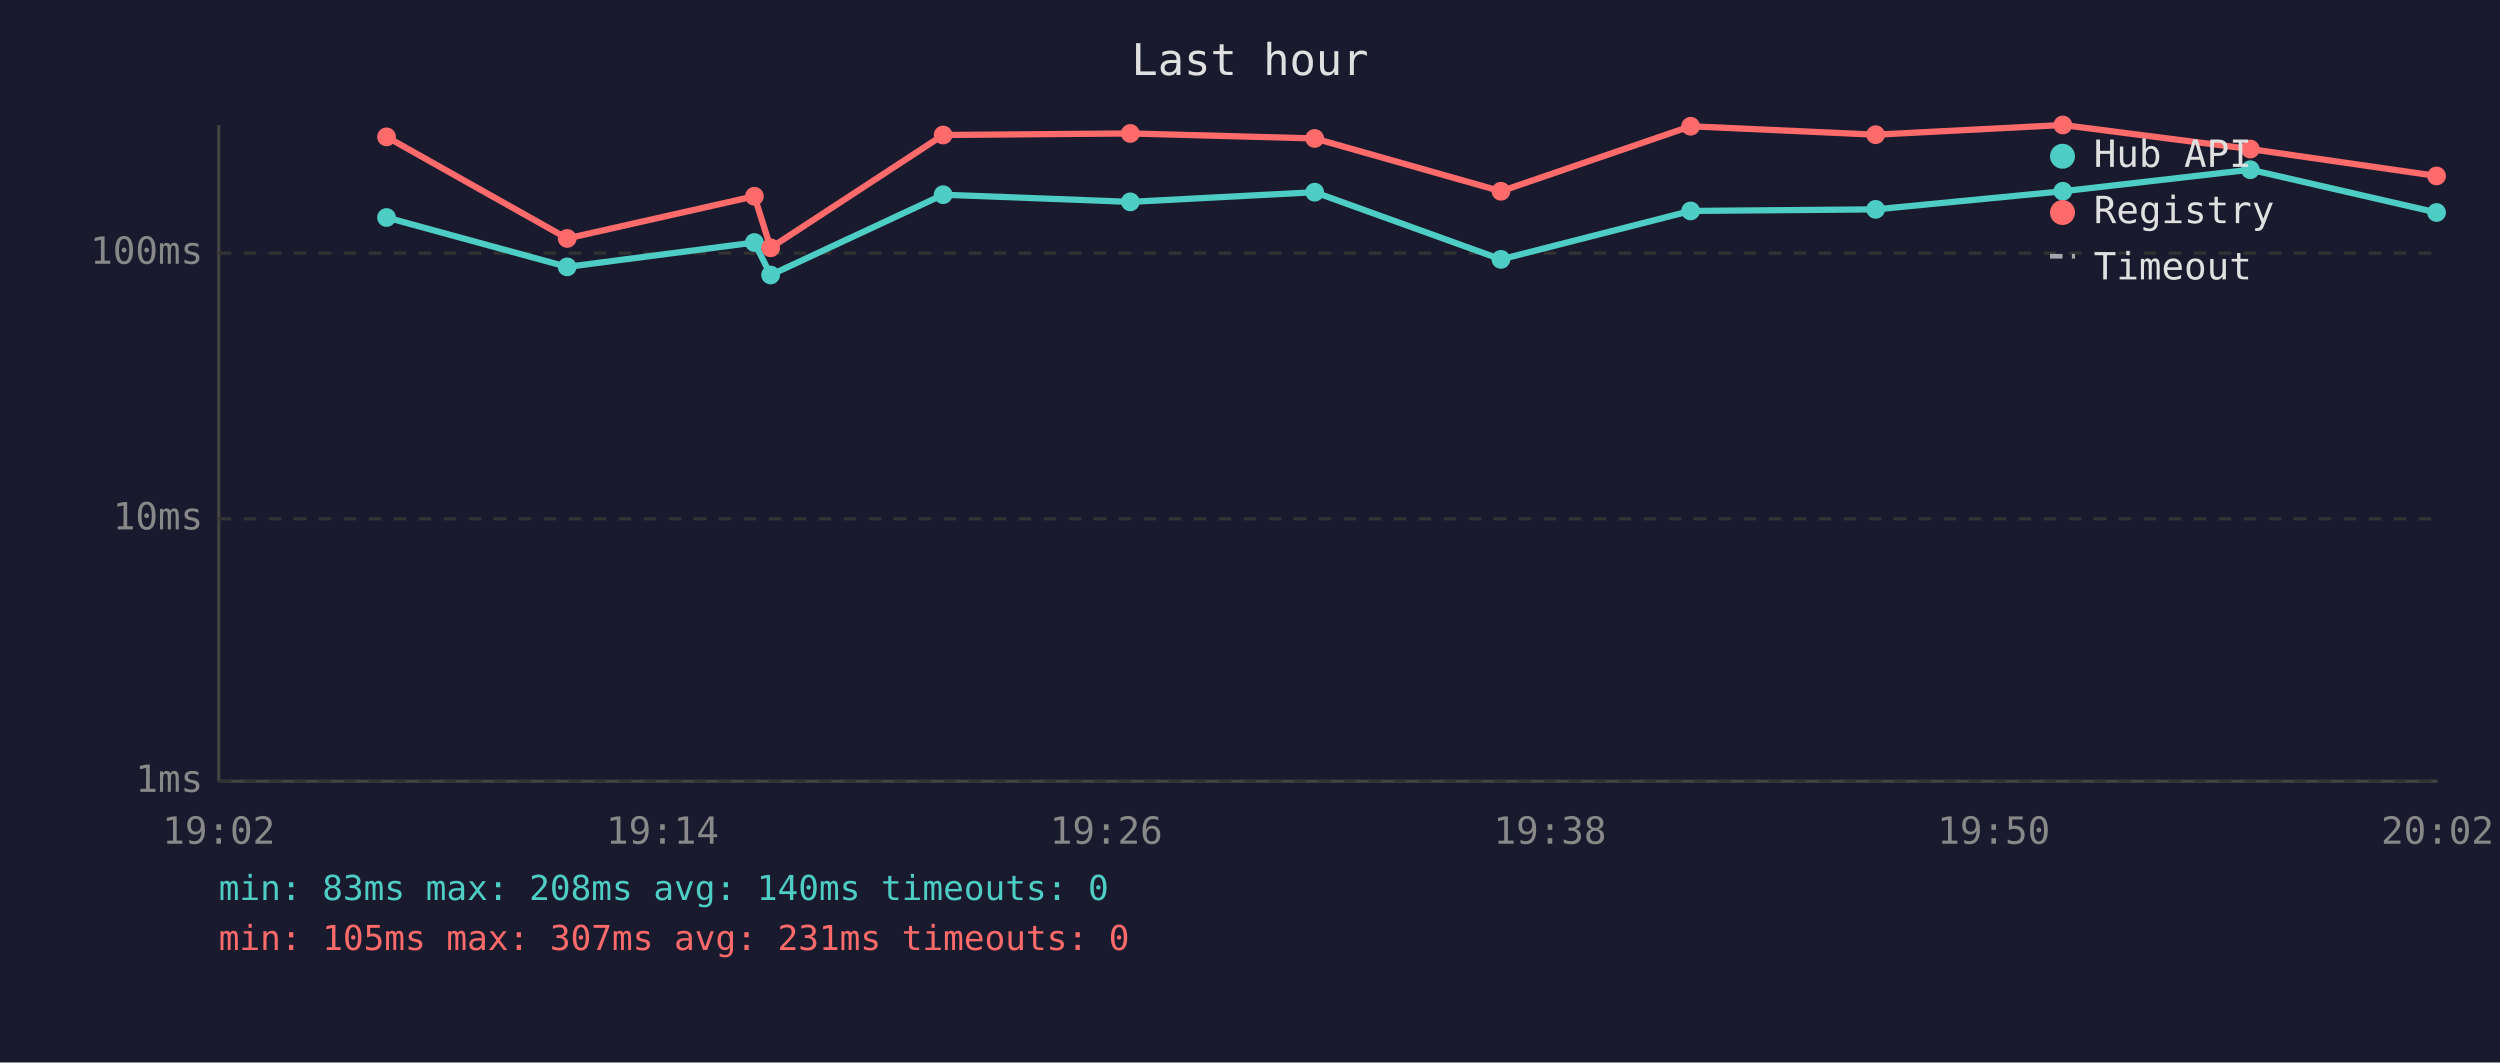
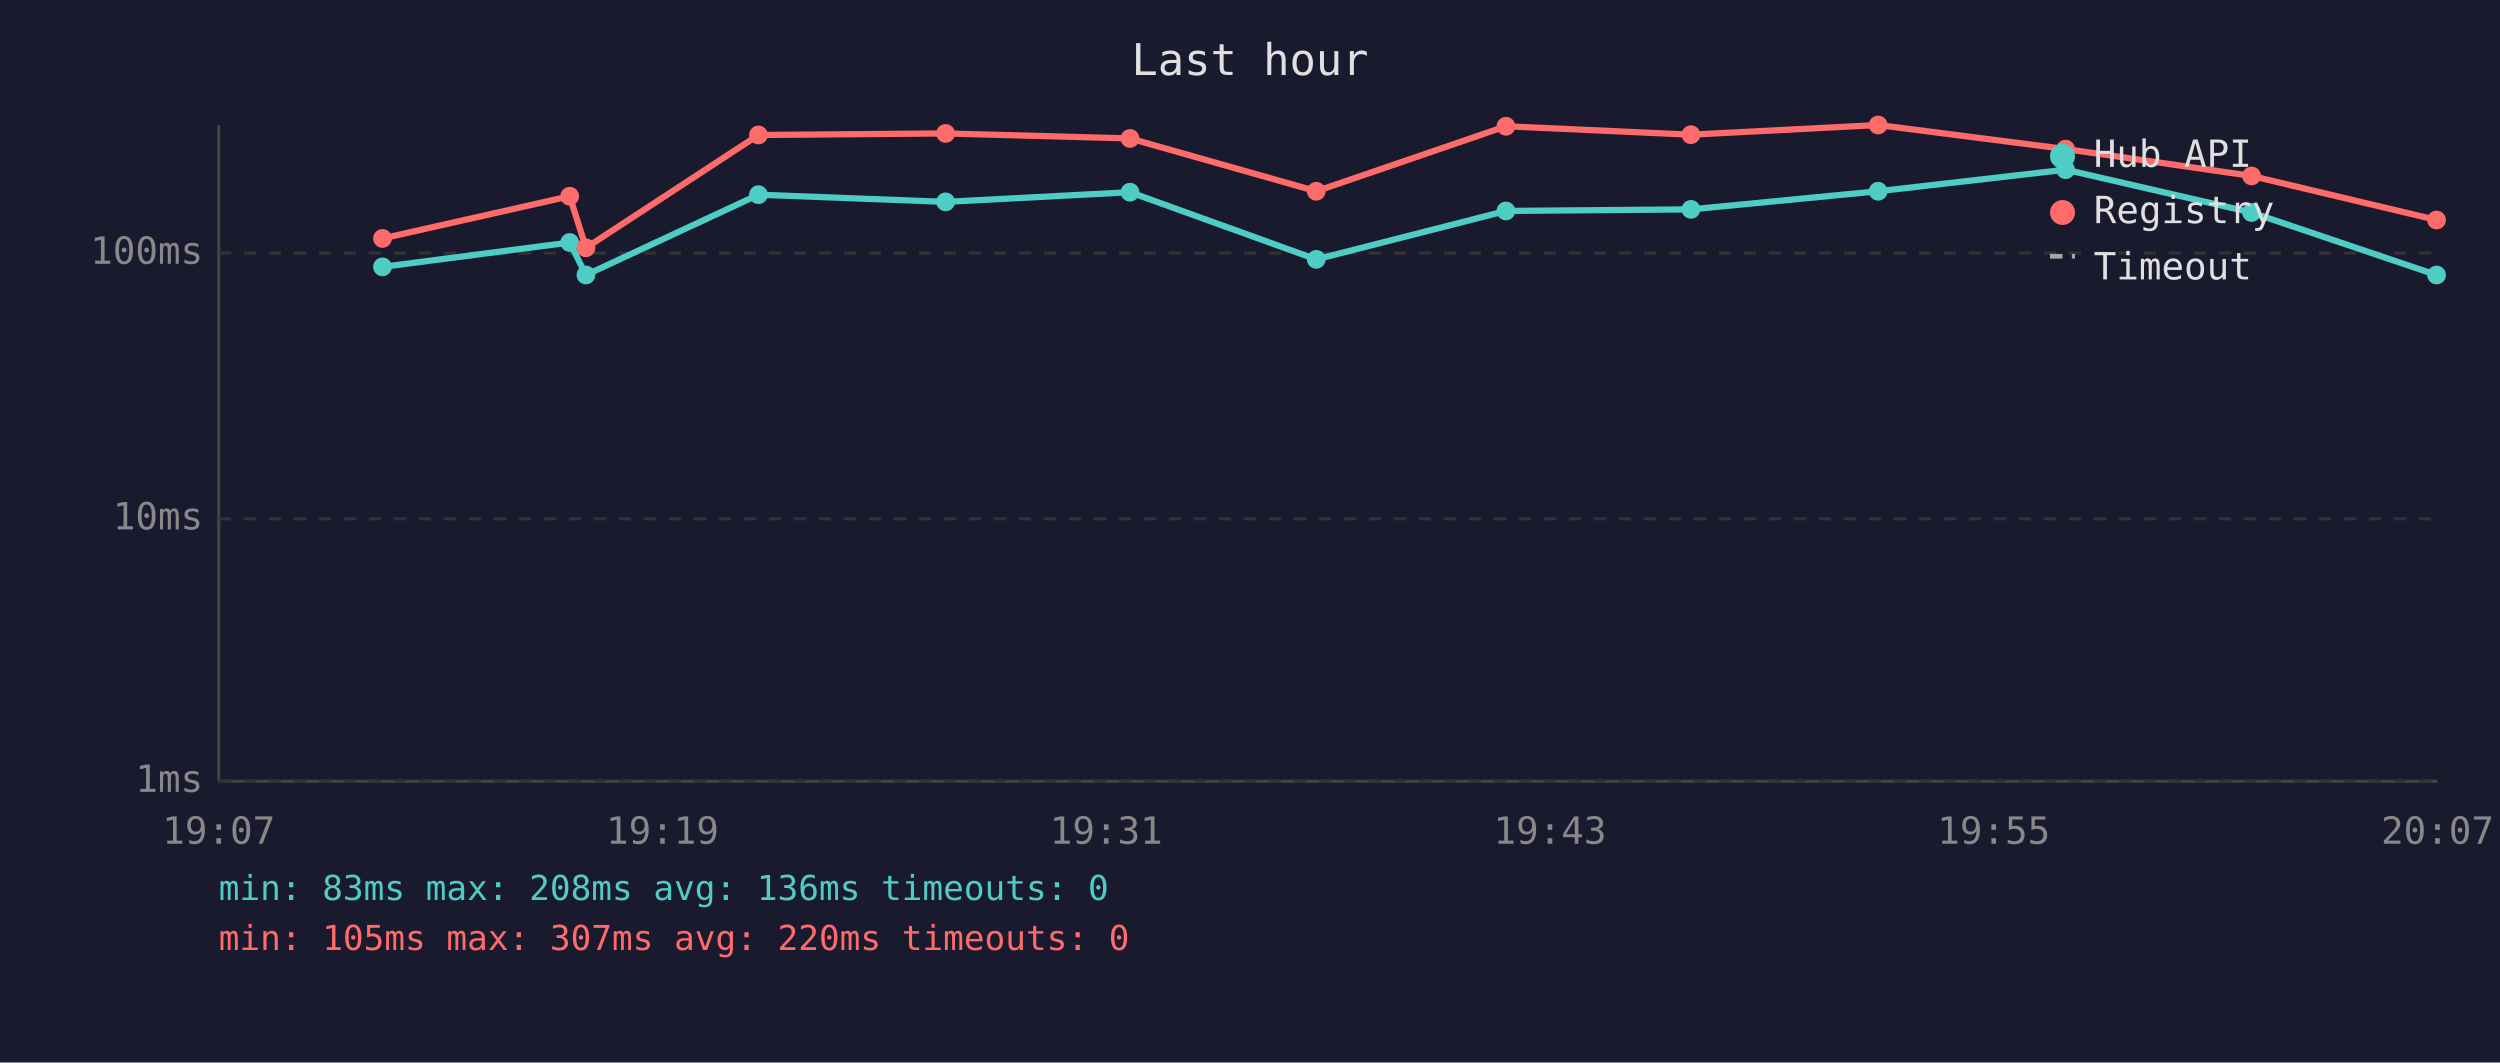
<svg xmlns="http://www.w3.org/2000/svg" viewBox="0 0 800 340" font-family="monospace" font-size="12">
  <rect width="800" height="340" fill="#1a1a2e" />
  <text x="400" y="24" fill="#e0e0e0" font-size="14" text-anchor="middle">Last hour</text>
  <line x1="70" y1="40" x2="70" y2="250" stroke="#444" stroke-width="1" />
  <line x1="70" y1="250" x2="780" y2="250" stroke="#444" stroke-width="1" />
  <line x1="70" y1="250" x2="780" y2="250" stroke="#333" stroke-width="1" stroke-dasharray="4" />
  <text x="65" y="250" fill="#888" text-anchor="end" dominant-baseline="middle">1ms</text>
  <line x1="70" y1="166" x2="780" y2="166" stroke="#333" stroke-width="1" stroke-dasharray="4" />
  <text x="65" y="166" fill="#888" text-anchor="end" dominant-baseline="middle">10ms</text>
  <line x1="70" y1="81" x2="780" y2="81" stroke="#333" stroke-width="1" stroke-dasharray="4" />
  <text x="65" y="81" fill="#888" text-anchor="end" dominant-baseline="middle">100ms</text>
-   <text x="70" y="270" fill="#888" text-anchor="middle">19:02</text>
-   <text x="212" y="270" fill="#888" text-anchor="middle">19:14</text>
-   <text x="354" y="270" fill="#888" text-anchor="middle">19:26</text>
-   <text x="496" y="270" fill="#888" text-anchor="middle">19:38</text>
-   <text x="638" y="270" fill="#888" text-anchor="middle">19:50</text>
-   <text x="780" y="270" fill="#888" text-anchor="middle">20:02</text>
-   <polyline points="123.7,69.6 181.5,85.4 241.4,77.6 246.6,88.0 301.8,62.3 361.7,64.6 420.7,61.5 480.3,83.0 541.0,67.5 600.2,67.0 660.1,61.2 720.1,54.3 779.7,68.0" fill="none" stroke="#4ecdc4" stroke-width="2" opacity="1" />
-   <circle cx="123.7" cy="69.6" r="3" fill="#4ecdc4" />
-   <circle cx="181.5" cy="85.4" r="3" fill="#4ecdc4" />
-   <circle cx="241.4" cy="77.6" r="3" fill="#4ecdc4" />
-   <circle cx="246.6" cy="88.0" r="3" fill="#4ecdc4" />
-   <circle cx="301.8" cy="62.3" r="3" fill="#4ecdc4" />
-   <circle cx="361.7" cy="64.6" r="3" fill="#4ecdc4" />
-   <circle cx="420.7" cy="61.5" r="3" fill="#4ecdc4" />
-   <circle cx="480.3" cy="83.0" r="3" fill="#4ecdc4" />
-   <circle cx="541.0" cy="67.5" r="3" fill="#4ecdc4" />
-   <circle cx="600.2" cy="67.0" r="3" fill="#4ecdc4" />
-   <circle cx="660.1" cy="61.2" r="3" fill="#4ecdc4" />
-   <circle cx="720.1" cy="54.3" r="3" fill="#4ecdc4" />
-   <circle cx="779.7" cy="68.0" r="3" fill="#4ecdc4" />
-   <polyline points="123.7,43.8 181.5,76.3 241.4,62.8 246.6,79.3 301.8,43.2 361.7,42.7 420.7,44.3 480.3,61.2 541.0,40.4 600.2,43.1 660.1,40.0 720.1,47.7 779.7,56.3" fill="none" stroke="#ff6b6b" stroke-width="2" opacity="1" />
-   <circle cx="123.7" cy="43.8" r="3" fill="#ff6b6b" />
-   <circle cx="181.5" cy="76.3" r="3" fill="#ff6b6b" />
-   <circle cx="241.4" cy="62.8" r="3" fill="#ff6b6b" />
-   <circle cx="246.6" cy="79.3" r="3" fill="#ff6b6b" />
-   <circle cx="301.8" cy="43.2" r="3" fill="#ff6b6b" />
-   <circle cx="361.7" cy="42.7" r="3" fill="#ff6b6b" />
-   <circle cx="420.7" cy="44.3" r="3" fill="#ff6b6b" />
-   <circle cx="480.3" cy="61.2" r="3" fill="#ff6b6b" />
-   <circle cx="541.0" cy="40.4" r="3" fill="#ff6b6b" />
-   <circle cx="600.2" cy="43.1" r="3" fill="#ff6b6b" />
-   <circle cx="660.1" cy="40.0" r="3" fill="#ff6b6b" />
-   <circle cx="720.1" cy="47.7" r="3" fill="#ff6b6b" />
-   <circle cx="779.7" cy="56.3" r="3" fill="#ff6b6b" />
+   <text x="70" y="270" fill="#888" text-anchor="middle">19:07</text>
+   <text x="212" y="270" fill="#888" text-anchor="middle">19:19</text>
+   <text x="354" y="270" fill="#888" text-anchor="middle">19:31</text>
+   <text x="496" y="270" fill="#888" text-anchor="middle">19:43</text>
+   <text x="638" y="270" fill="#888" text-anchor="middle">19:55</text>
+   <text x="780" y="270" fill="#888" text-anchor="middle">20:07</text>
+   <polyline points="122.4,85.4 182.3,77.6 187.5,88.0 242.7,62.3 302.6,64.6 361.6,61.5 421.2,83.0 481.9,67.5 541.1,67.0 601.0,61.2 661.0,54.3 720.5,68.0 779.7,88.0" fill="none" stroke="#4ecdc4" stroke-width="2" opacity="1" />
+   <circle cx="122.4" cy="85.4" r="3" fill="#4ecdc4" />
+   <circle cx="182.3" cy="77.6" r="3" fill="#4ecdc4" />
+   <circle cx="187.5" cy="88.0" r="3" fill="#4ecdc4" />
+   <circle cx="242.7" cy="62.3" r="3" fill="#4ecdc4" />
+   <circle cx="302.6" cy="64.6" r="3" fill="#4ecdc4" />
+   <circle cx="361.6" cy="61.5" r="3" fill="#4ecdc4" />
+   <circle cx="421.2" cy="83.0" r="3" fill="#4ecdc4" />
+   <circle cx="481.9" cy="67.5" r="3" fill="#4ecdc4" />
+   <circle cx="541.1" cy="67.0" r="3" fill="#4ecdc4" />
+   <circle cx="601.0" cy="61.2" r="3" fill="#4ecdc4" />
+   <circle cx="661.0" cy="54.3" r="3" fill="#4ecdc4" />
+   <circle cx="720.5" cy="68.0" r="3" fill="#4ecdc4" />
+   <circle cx="779.7" cy="88.0" r="3" fill="#4ecdc4" />
+   <polyline points="122.4,76.3 182.3,62.8 187.5,79.3 242.7,43.2 302.6,42.7 361.6,44.3 421.2,61.2 481.9,40.4 541.1,43.1 601.0,40.0 661.0,47.7 720.5,56.3 779.7,70.4" fill="none" stroke="#ff6b6b" stroke-width="2" opacity="1" />
+   <circle cx="122.4" cy="76.3" r="3" fill="#ff6b6b" />
+   <circle cx="182.3" cy="62.8" r="3" fill="#ff6b6b" />
+   <circle cx="187.5" cy="79.3" r="3" fill="#ff6b6b" />
+   <circle cx="242.7" cy="43.2" r="3" fill="#ff6b6b" />
+   <circle cx="302.6" cy="42.7" r="3" fill="#ff6b6b" />
+   <circle cx="361.6" cy="44.3" r="3" fill="#ff6b6b" />
+   <circle cx="421.2" cy="61.2" r="3" fill="#ff6b6b" />
+   <circle cx="481.9" cy="40.4" r="3" fill="#ff6b6b" />
+   <circle cx="541.1" cy="43.1" r="3" fill="#ff6b6b" />
+   <circle cx="601.0" cy="40.0" r="3" fill="#ff6b6b" />
+   <circle cx="661.0" cy="47.7" r="3" fill="#ff6b6b" />
+   <circle cx="720.5" cy="56.3" r="3" fill="#ff6b6b" />
+   <circle cx="779.7" cy="70.4" r="3" fill="#ff6b6b" />
  <circle cx="660" cy="50" r="4" fill="#4ecdc4" />
  <text x="670" y="50" fill="#e0e0e0" dominant-baseline="middle">Hub API</text>
  <circle cx="660" cy="68" r="4" fill="#ff6b6b" />
  <text x="670" y="68" fill="#e0e0e0" dominant-baseline="middle">Registry</text>
  <line x1="656" y1="82" x2="664" y2="82" stroke="#e0e0e0" stroke-width="1.5" stroke-dasharray="4,3" opacity="0.7" />
  <text x="670" y="86" fill="#e0e0e0" dominant-baseline="middle">Timeout</text>
-   <text x="70" y="288" fill="#4ecdc4" font-size="11">min: 83ms  max: 208ms  avg: 140ms  timeouts: 0</text>
-   <text x="70" y="304" fill="#ff6b6b" font-size="11">min: 105ms  max: 307ms  avg: 231ms  timeouts: 0</text>
+   <text x="70" y="288" fill="#4ecdc4" font-size="11">min: 83ms  max: 208ms  avg: 136ms  timeouts: 0</text>
+   <text x="70" y="304" fill="#ff6b6b" font-size="11">min: 105ms  max: 307ms  avg: 220ms  timeouts: 0</text>
</svg>
